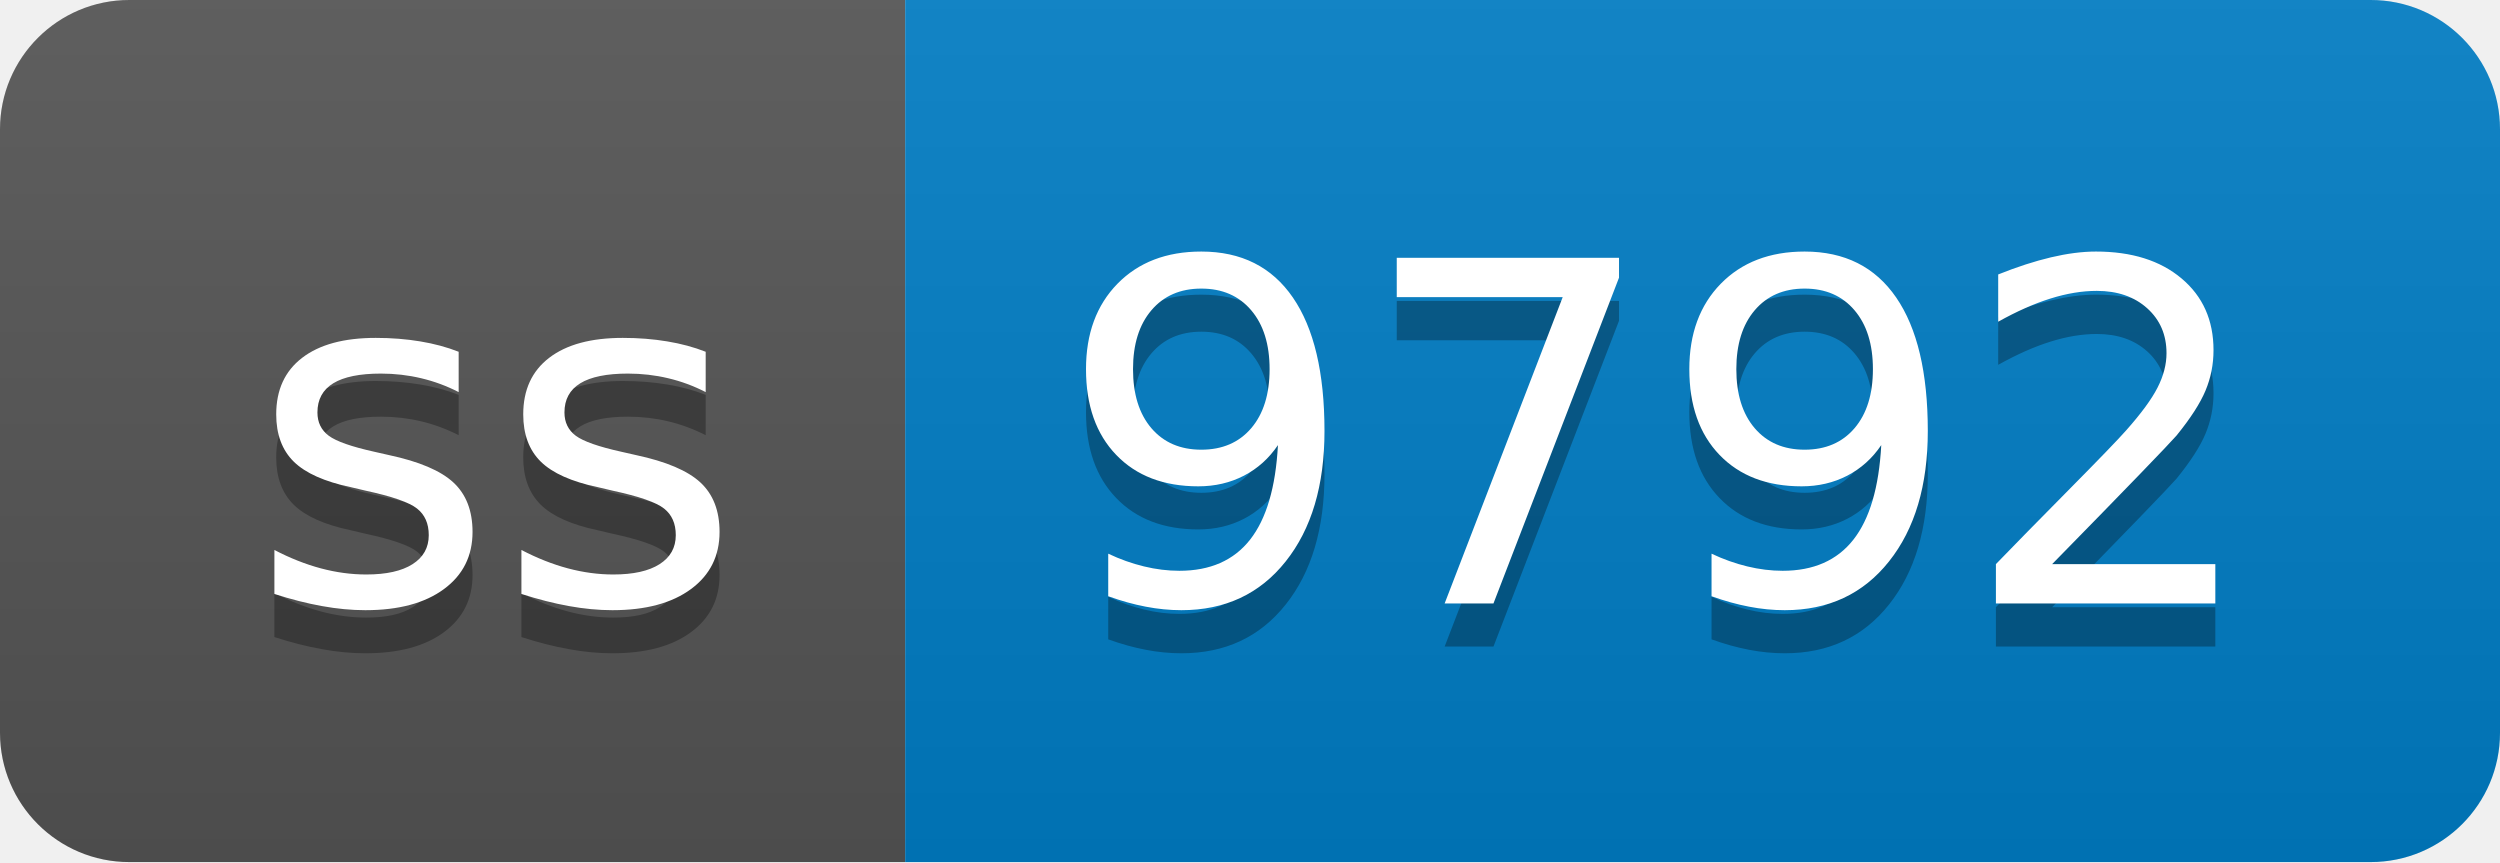
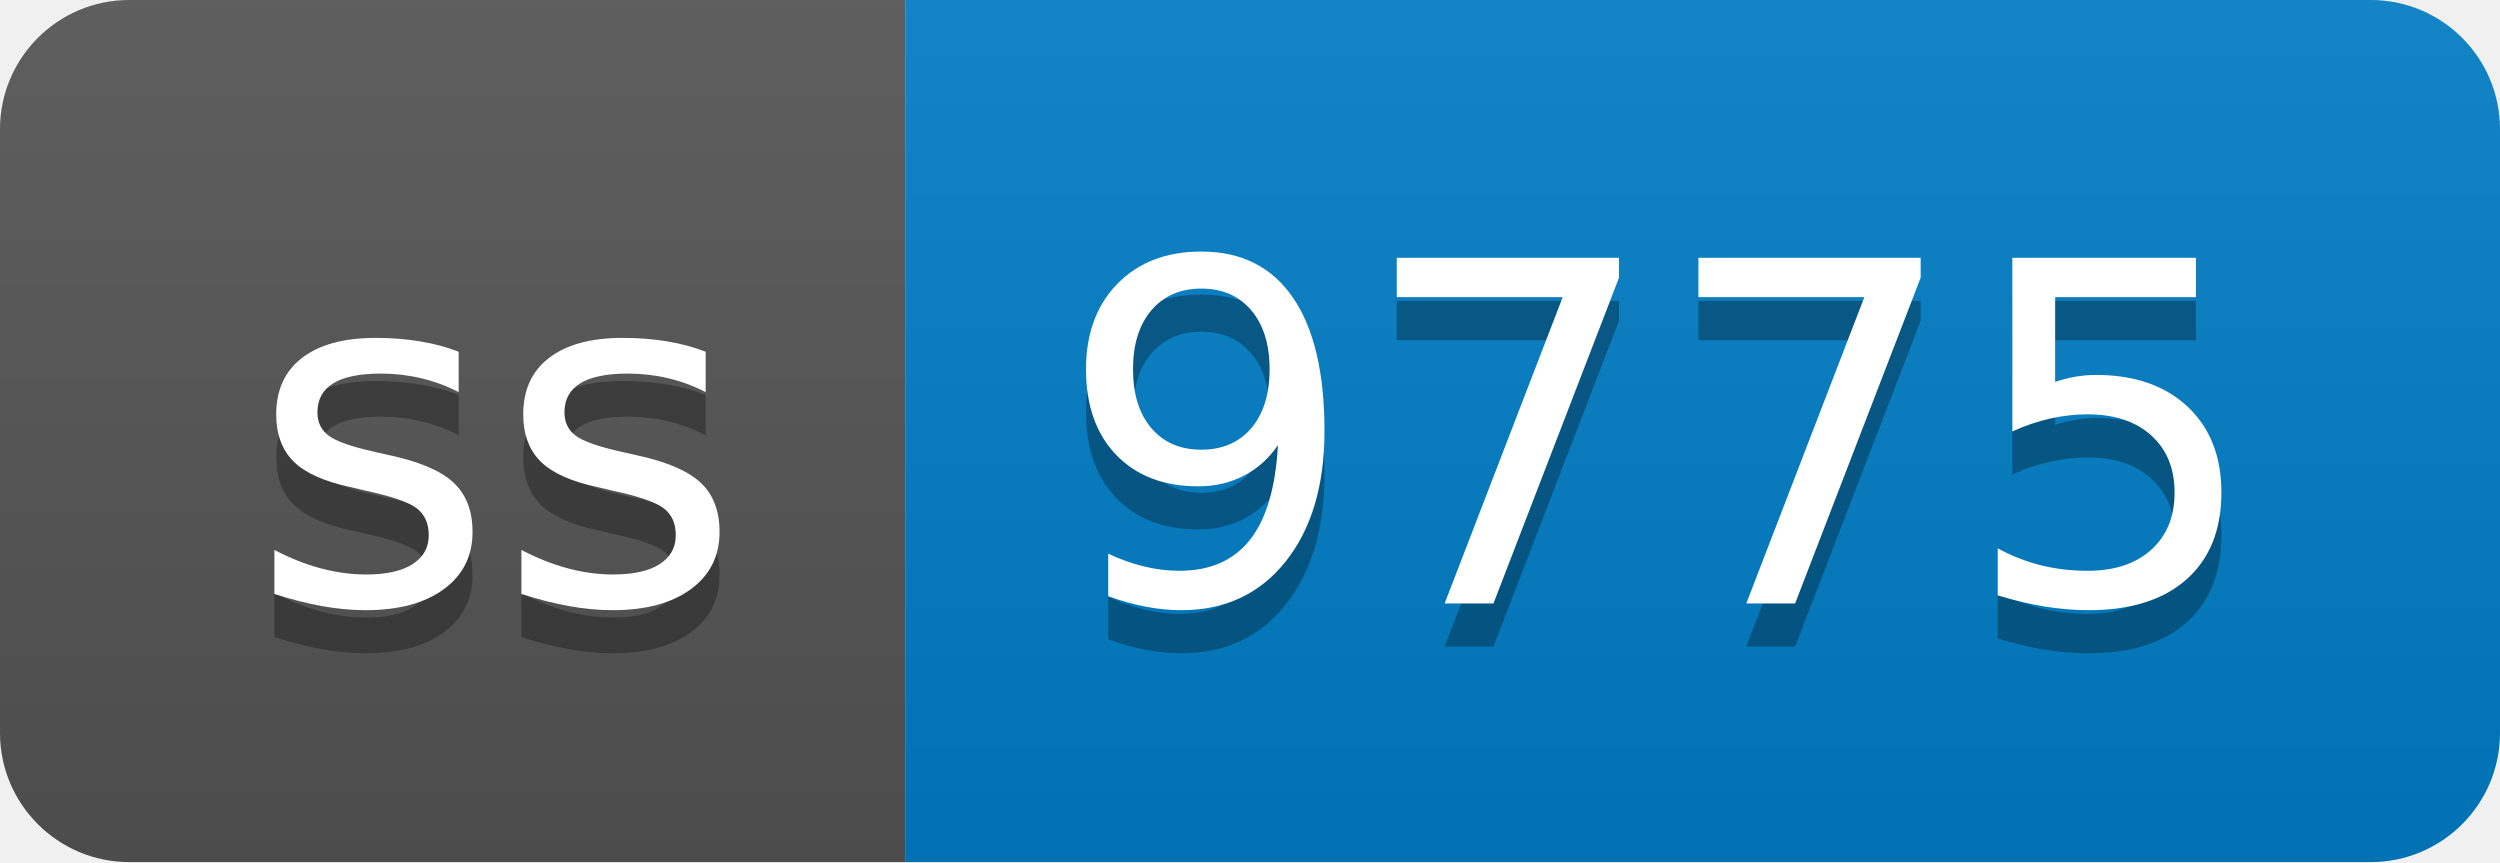
- <svg xmlns="http://www.w3.org/2000/svg" width="58" height="20" role="img" aria-label="ss: 9792">
+ <svg xmlns="http://www.w3.org/2000/svg" width="58" height="20" role="img" aria-label="ss: 9775">
  <linearGradient id="s" x2="0" y2="100%">
    <stop offset="0" stop-color="#bbb" stop-opacity=".1" />
    <stop offset="1" stop-opacity=".1" />
  </linearGradient>
  <clipPath id="r">
    <rect width="58" height="20" rx="3" fill="#fff" />
  </clipPath>
  <g clip-path="url(#r)">
    <rect width="21" height="20" fill="#555" />
    <rect x="21" width="37" height="20" fill="#007ec6" />
    <rect width="58" height="20" fill="url(#s)" />
  </g>
  <g fill="#fff" text-anchor="middle" font-family="Verdana,Geneva,DejaVu Sans,sans-serif" text-rendering="geometricPrecision" font-size="110">
    <text aria-hidden="true" x="115" y="150" fill="#010101" fill-opacity=".3" transform="scale(.1)" textLength="110">ss</text>
    <text x="115" y="140" transform="scale(.1)" fill="#fff" textLength="110">ss</text>
-     <text aria-hidden="true" x="385" y="150" fill="#010101" fill-opacity=".3" transform="scale(.1)" textLength="270">9792</text>
-     <text x="385" y="140" transform="scale(.1)" fill="#fff" textLength="270">9792</text>
+     <text aria-hidden="true" x="385" y="150" fill="#010101" fill-opacity=".3" transform="scale(.1)" textLength="270">9775</text>
+     <text x="385" y="140" transform="scale(.1)" fill="#fff" textLength="270">9775</text>
  </g>
</svg>
